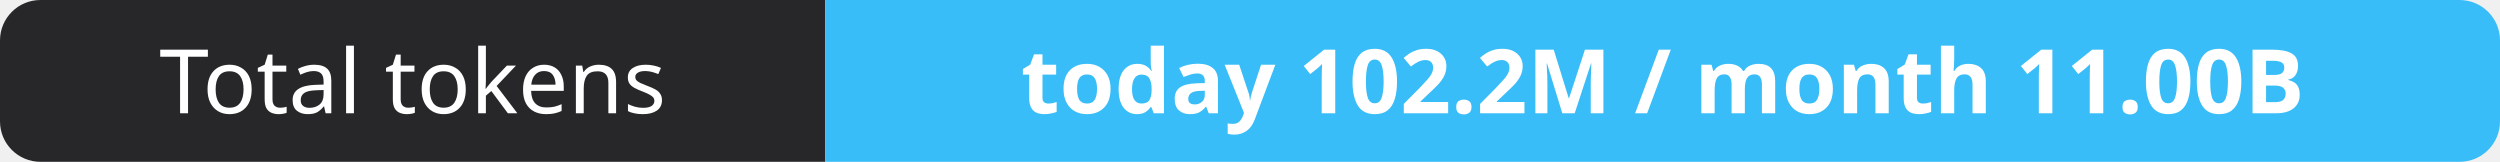
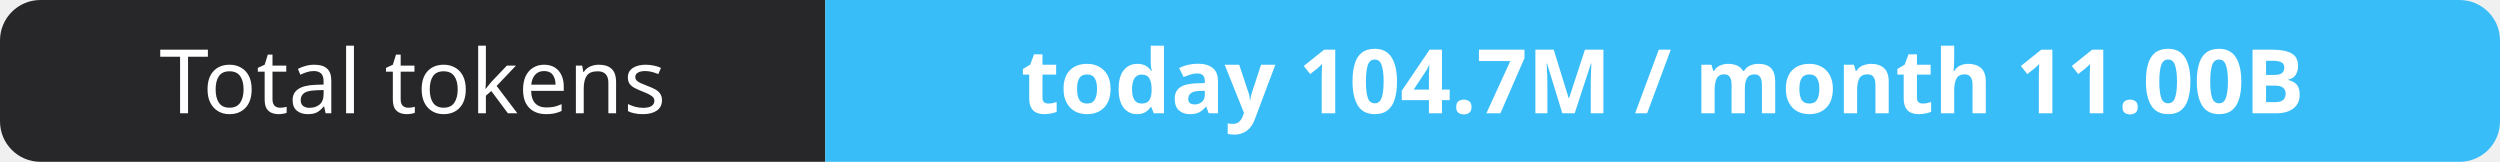
- <svg xmlns="http://www.w3.org/2000/svg" width="309" height="20" role="img" aria-label="Total tokens: today 102.2M / month 11.00B">
+ <svg xmlns="http://www.w3.org/2000/svg" width="309" height="20" role="img" aria-label="Total tokens: today 104.7M / month 11.00B">
  <clipPath id="r">
    <rect width="309" height="20" rx="5" fill="#fff" />
  </clipPath>
  <g clip-path="url(#r)">
    <rect width="102" height="20" fill="#27272a" />
    <rect x="102" width="207" height="20" fill="#38bdf8" />
  </g>
  <g fill="#fff" text-anchor="middle" font-family="Verdana,Geneva,sans-serif" font-size="11">
    <text x="51.0" y="14">Total tokens</text>
-     <text x="205.5" y="14" font-weight="700">today 102.2M / month 11.00B</text>
+     <text x="205.5" y="14" font-weight="700">today 104.7M / month 11.00B</text>
  </g>
</svg>
